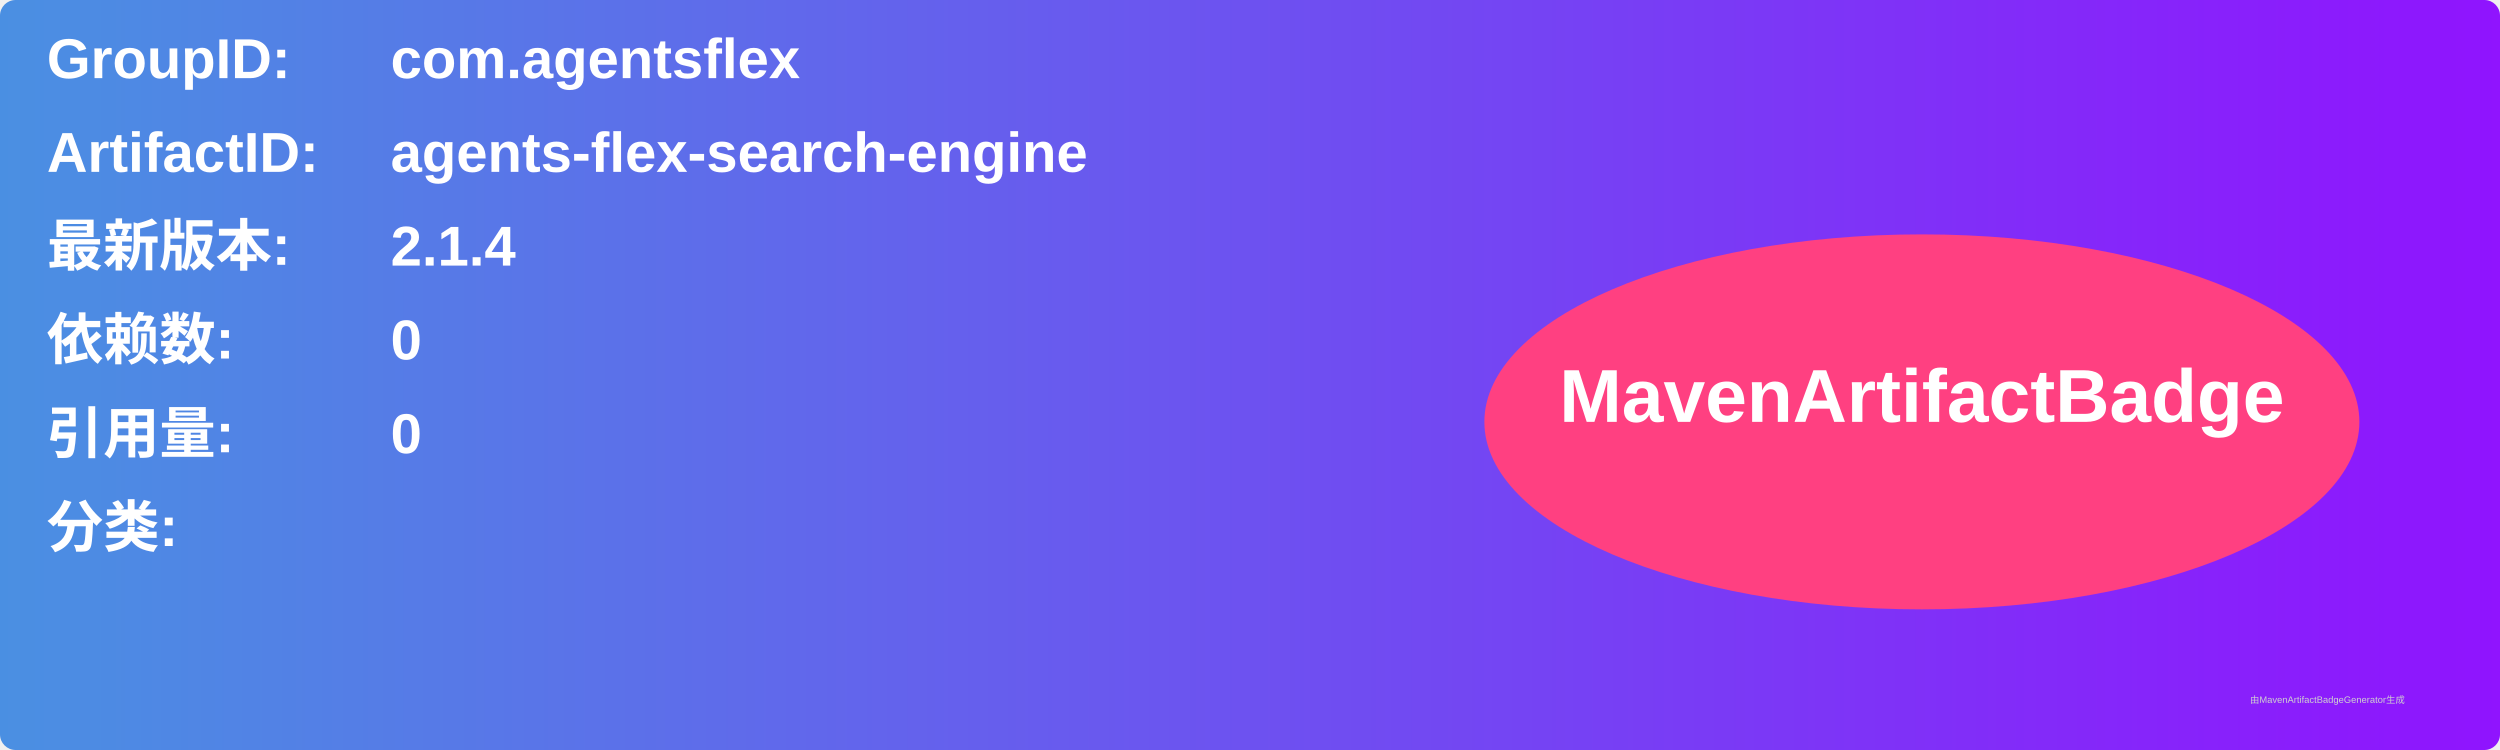
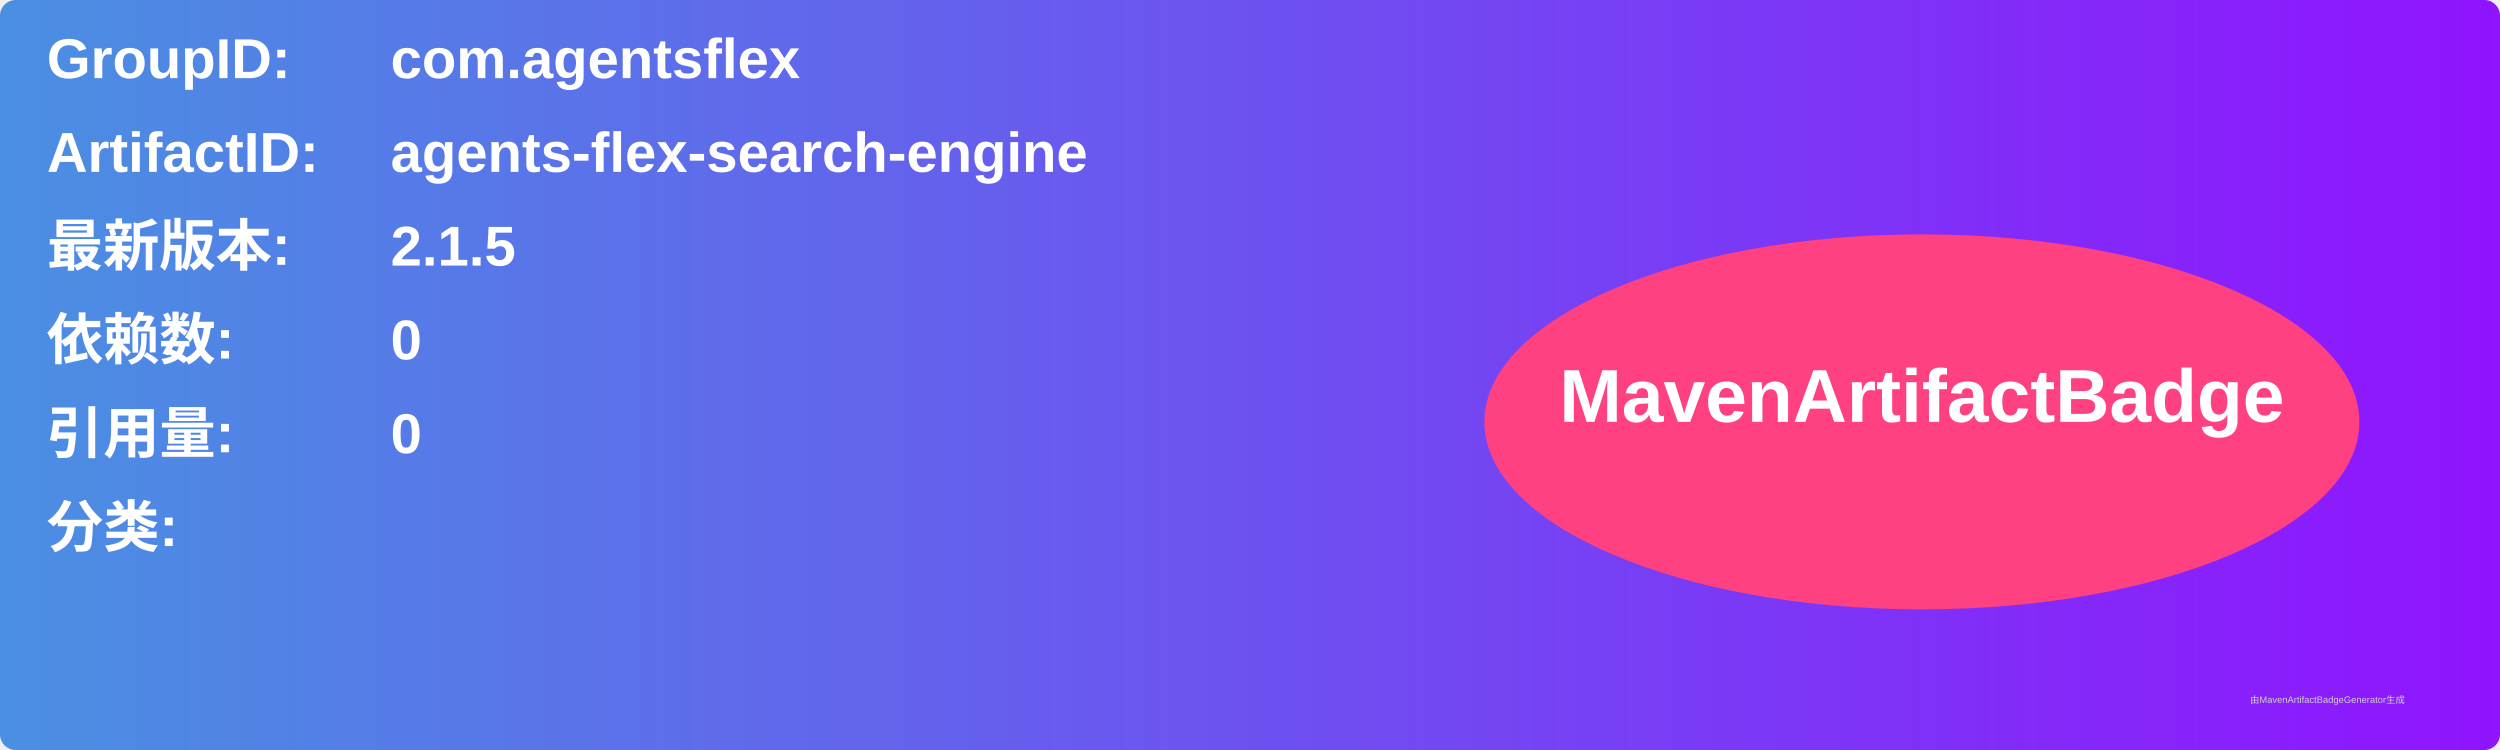
<svg xmlns="http://www.w3.org/2000/svg" width="800" height="240" viewBox="0 0 800 240">
  <linearGradient id="grad" x1="0%" y1="0%" x2="100%" y2="0%">
    <stop offset="0%" stop-color="#4a90e2" />
    <stop offset="100%" stop-color="#9013fe" />
  </linearGradient>
  <rect width="100%" height="100%" rx="5" ry="5" fill="url(#grad)" />
  <g transform="translate(15, 15)">
    <text x="0" y="10" font-family="Arial" font-size="18" fill="white" font-weight="bold" width="260">GroupID:</text>
    <text x="110" y="10" font-family="Arial" font-size="18" fill="white" font-weight="bold" width="460">com.agentsflex</text>
    <text x="0" y="40" font-family="Arial" font-size="18" fill="white" font-weight="bold" width="260">ArtifactID:</text>
    <text x="110" y="40" font-family="Arial" font-size="18" fill="white" font-weight="bold" width="460">agents-flex-search-engine</text>
    <text x="0" y="70" font-family="Arial" font-size="18" fill="white" font-weight="bold">最新版本:</text>
    <text x="110" y="70" font-family="Arial" font-size="18" fill="white" font-weight="bold">
-       <tspan font-weight="bold">2.1.4</tspan>
+       <tspan font-weight="bold">2.1.5</tspan>
    </text>
    <text x="0" y="100" font-family="Arial" font-size="18" fill="white" font-weight="bold">依赖数: </text>
    <text x="110" y="100" font-family="Arial" font-size="18" fill="white">
      <tspan font-weight="bold">0</tspan>
    </text>
    <text x="0" y="130" font-family="Arial" font-size="18" fill="white" font-weight="bold">引用量: </text>
    <text x="110" y="130" font-family="Arial" font-size="18" fill="white">
      <tspan font-weight="bold">0</tspan>
    </text>
    <text x="0" y="160" font-family="Arial" font-size="18" fill="white" font-weight="bold">分类:</text>
    <text x="10" y="190" font-family="Arial" font-size="10" fill="white">
      <tspan font-weight="bold" />
    </text>
    <ellipse cx="600" cy="120" rx="140" ry="60" fill="#ff4081" />
    <text x="600" y="120" text-anchor="middle" font-family="Arial" font-size="24" fill="white" font-weight="bold">MavenArtifactBadge</text>
  </g>
  <text x="720" y="225" font-family="Arial" font-size="3" fill="#d0d0d0">由MavenArtifactBadgeGenerator生成</text>
</svg>
